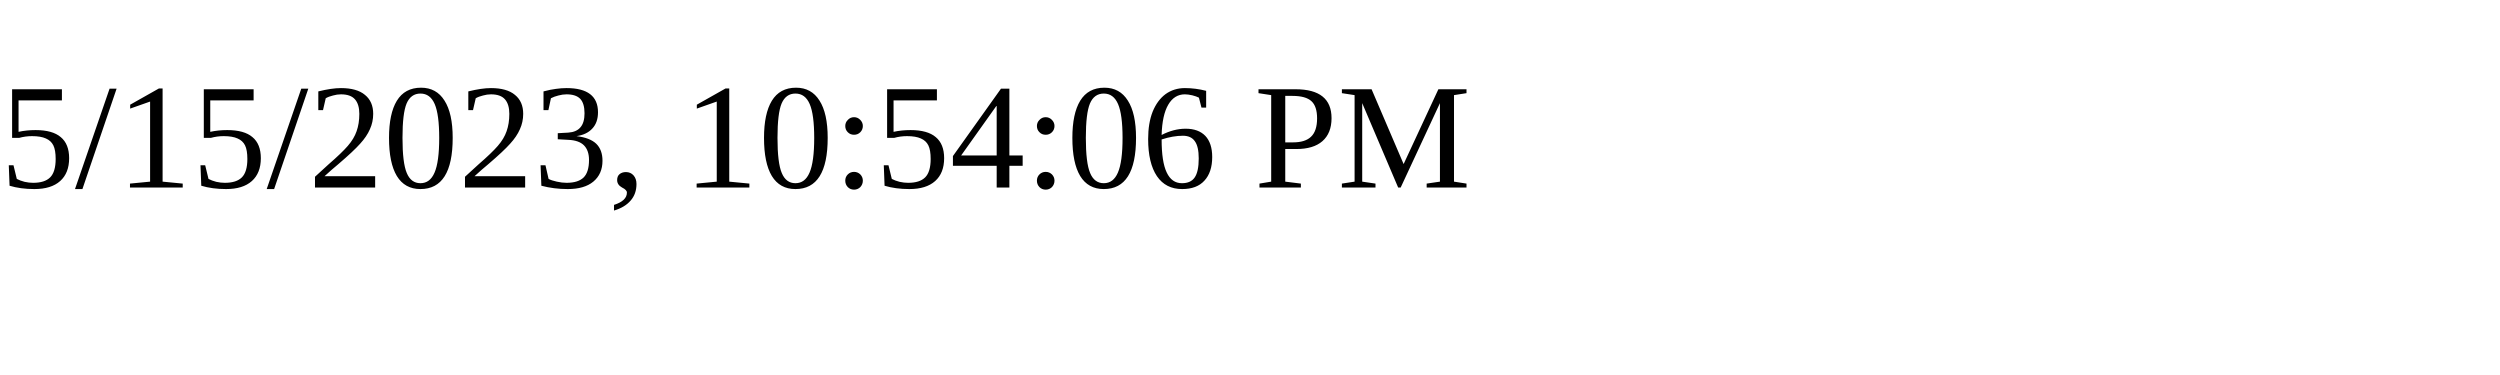
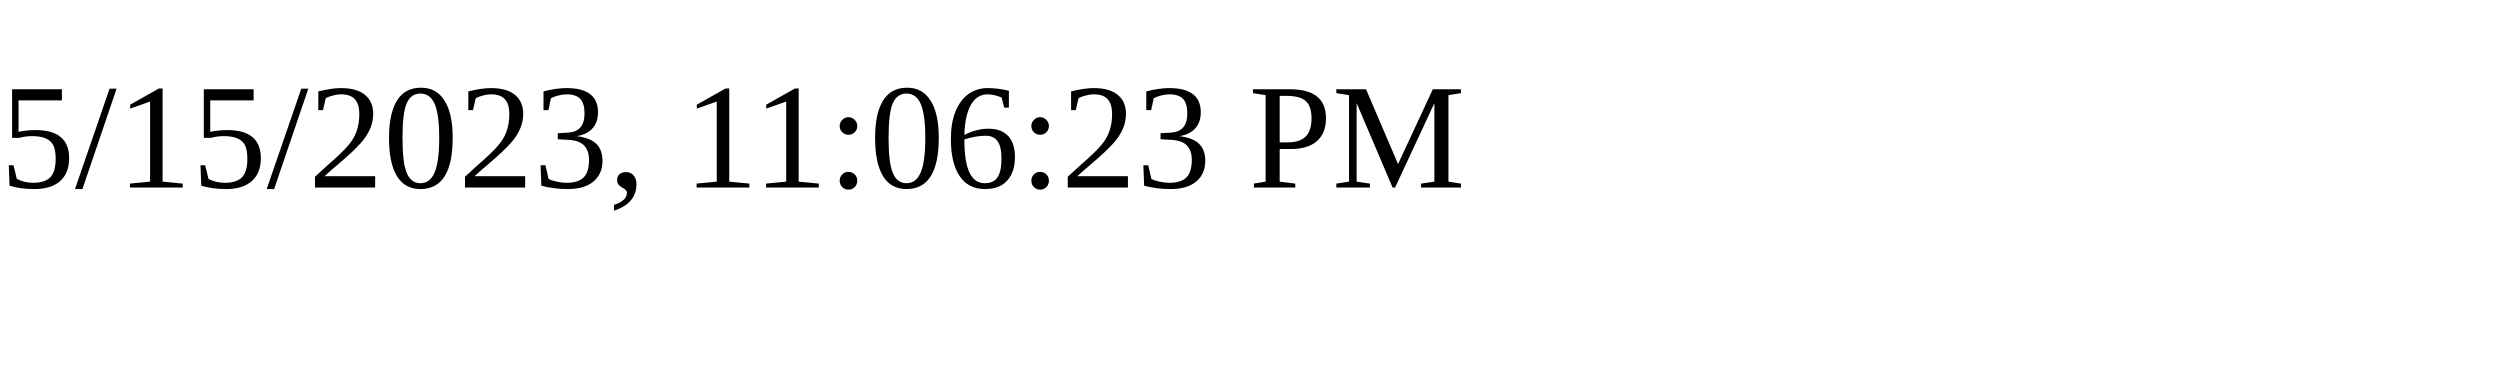
<svg xmlns="http://www.w3.org/2000/svg" height="30" width="200">
-   <text x="0" y="15">5/15/2023, 10:54:06 PM</text>
+   <text x="0" y="15">5/15/2023, 11:06:23 PM</text>
</svg>
